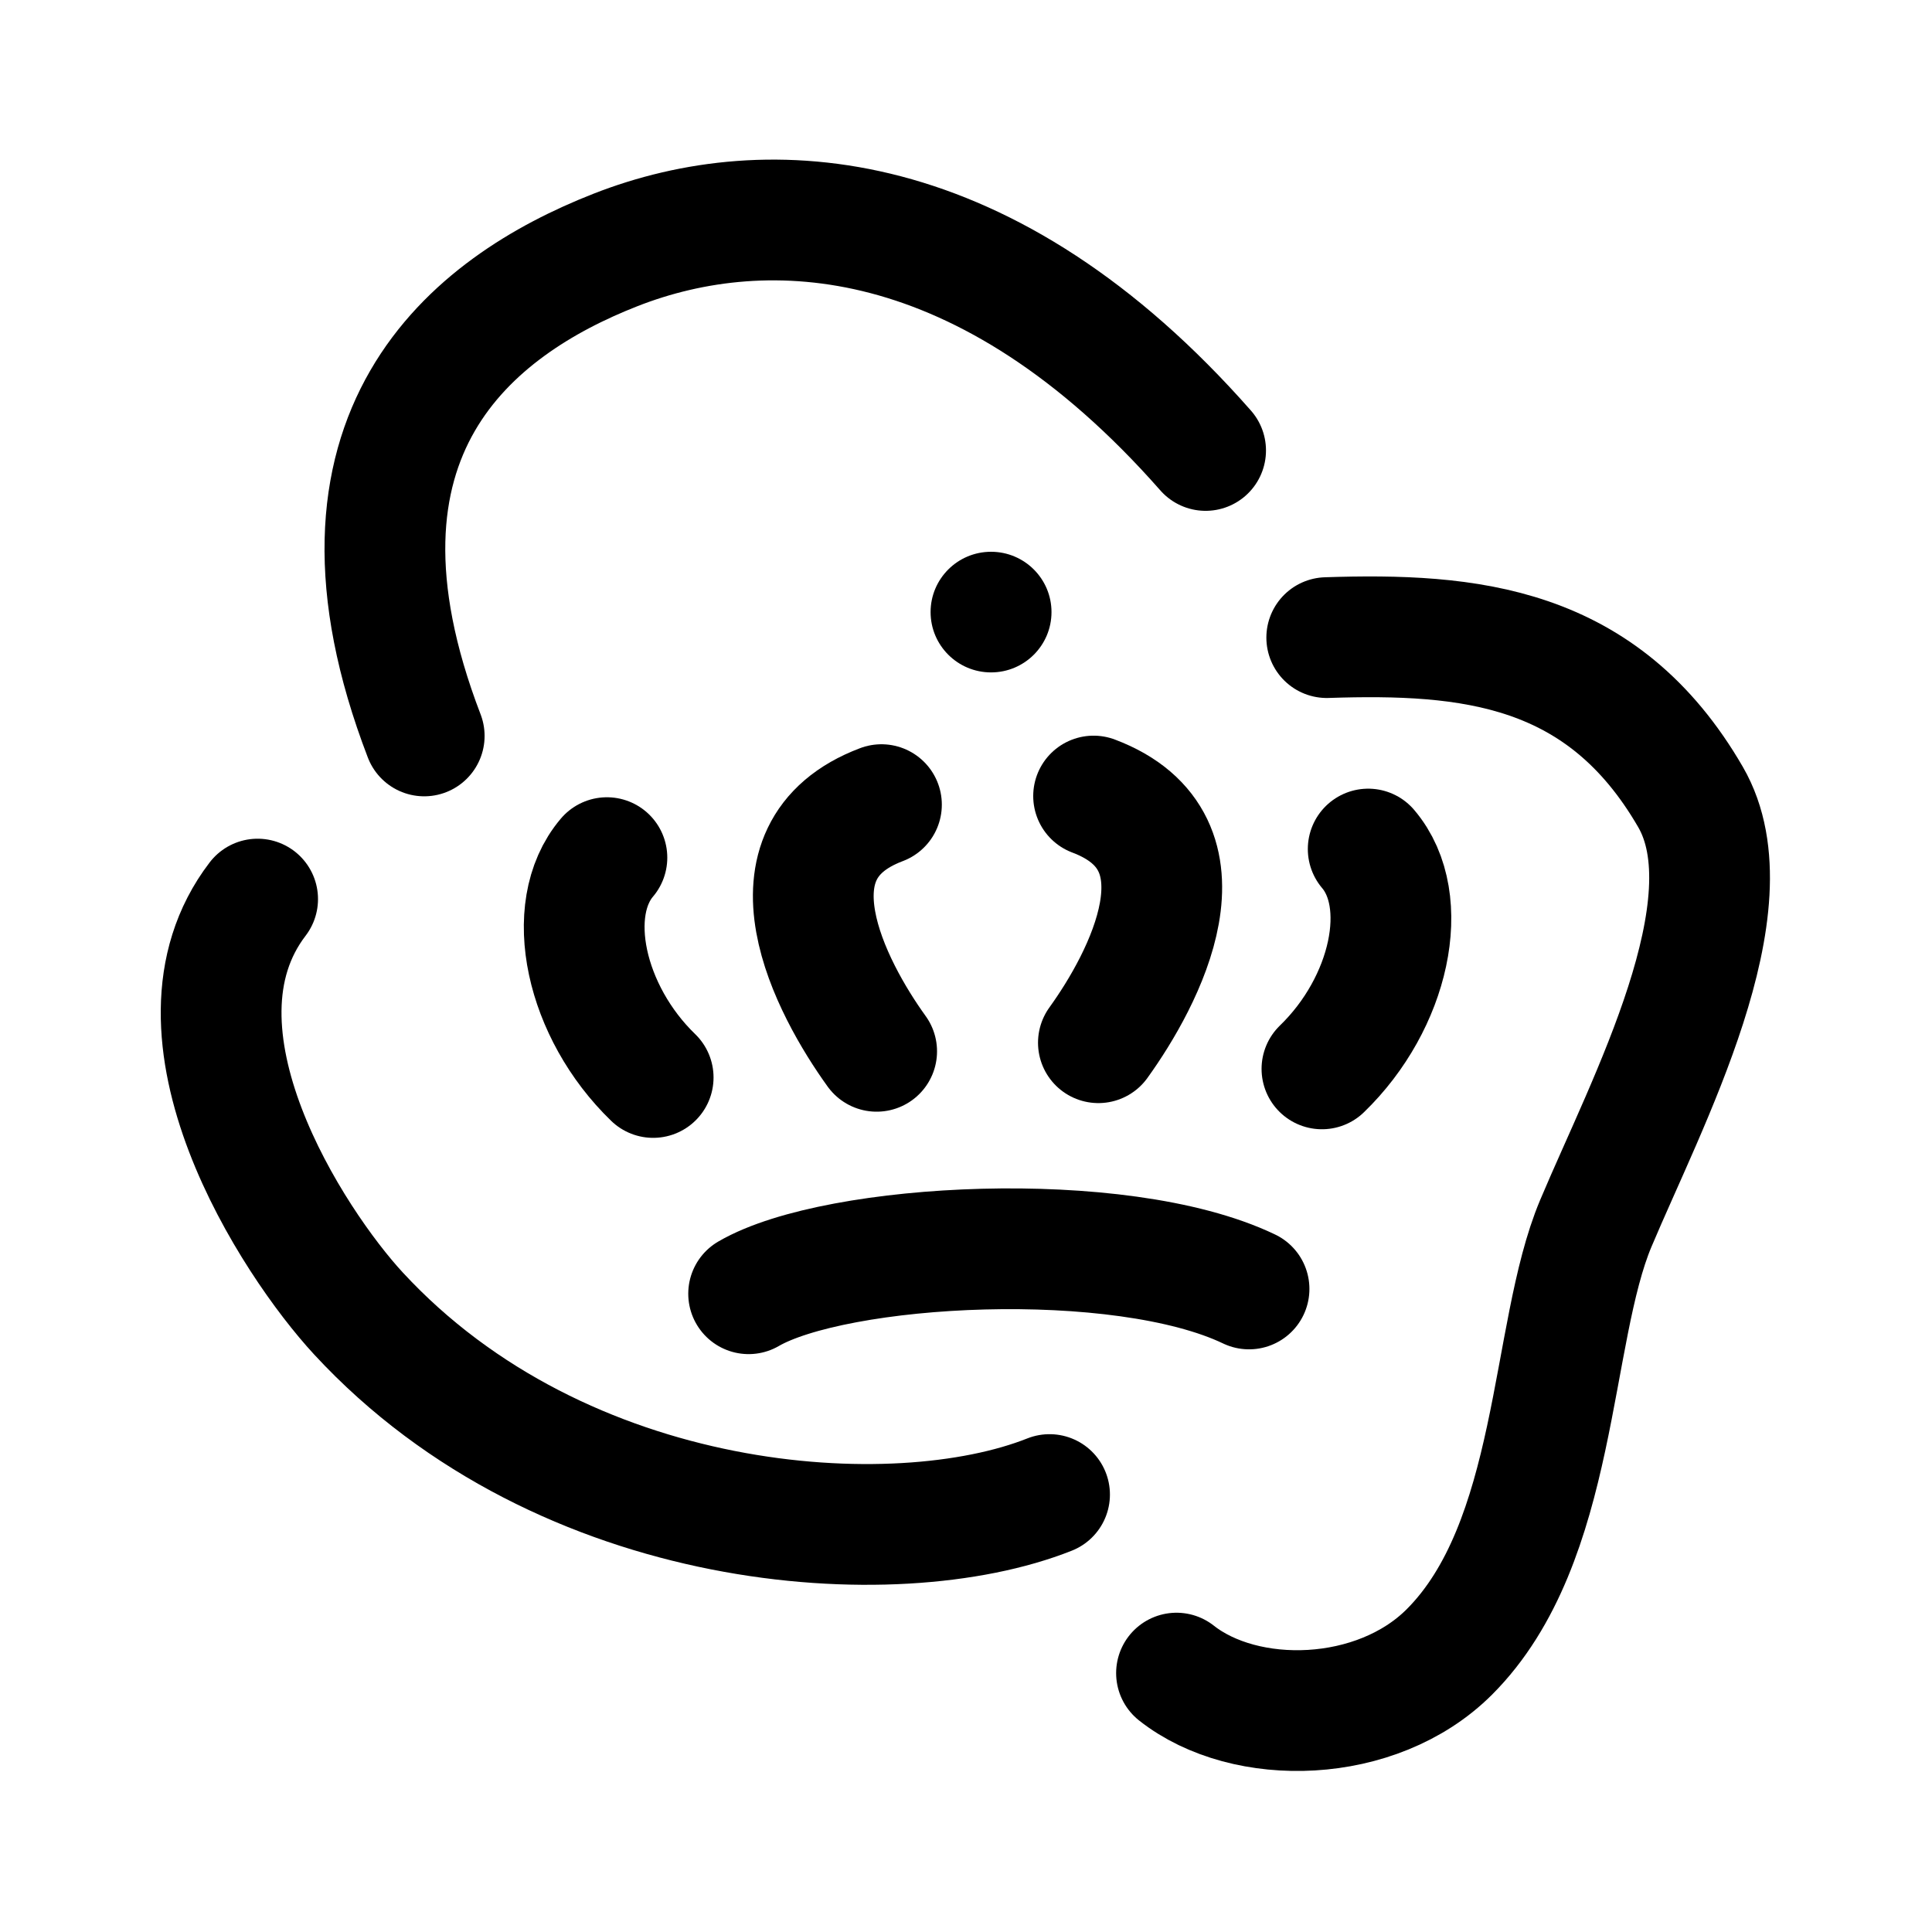
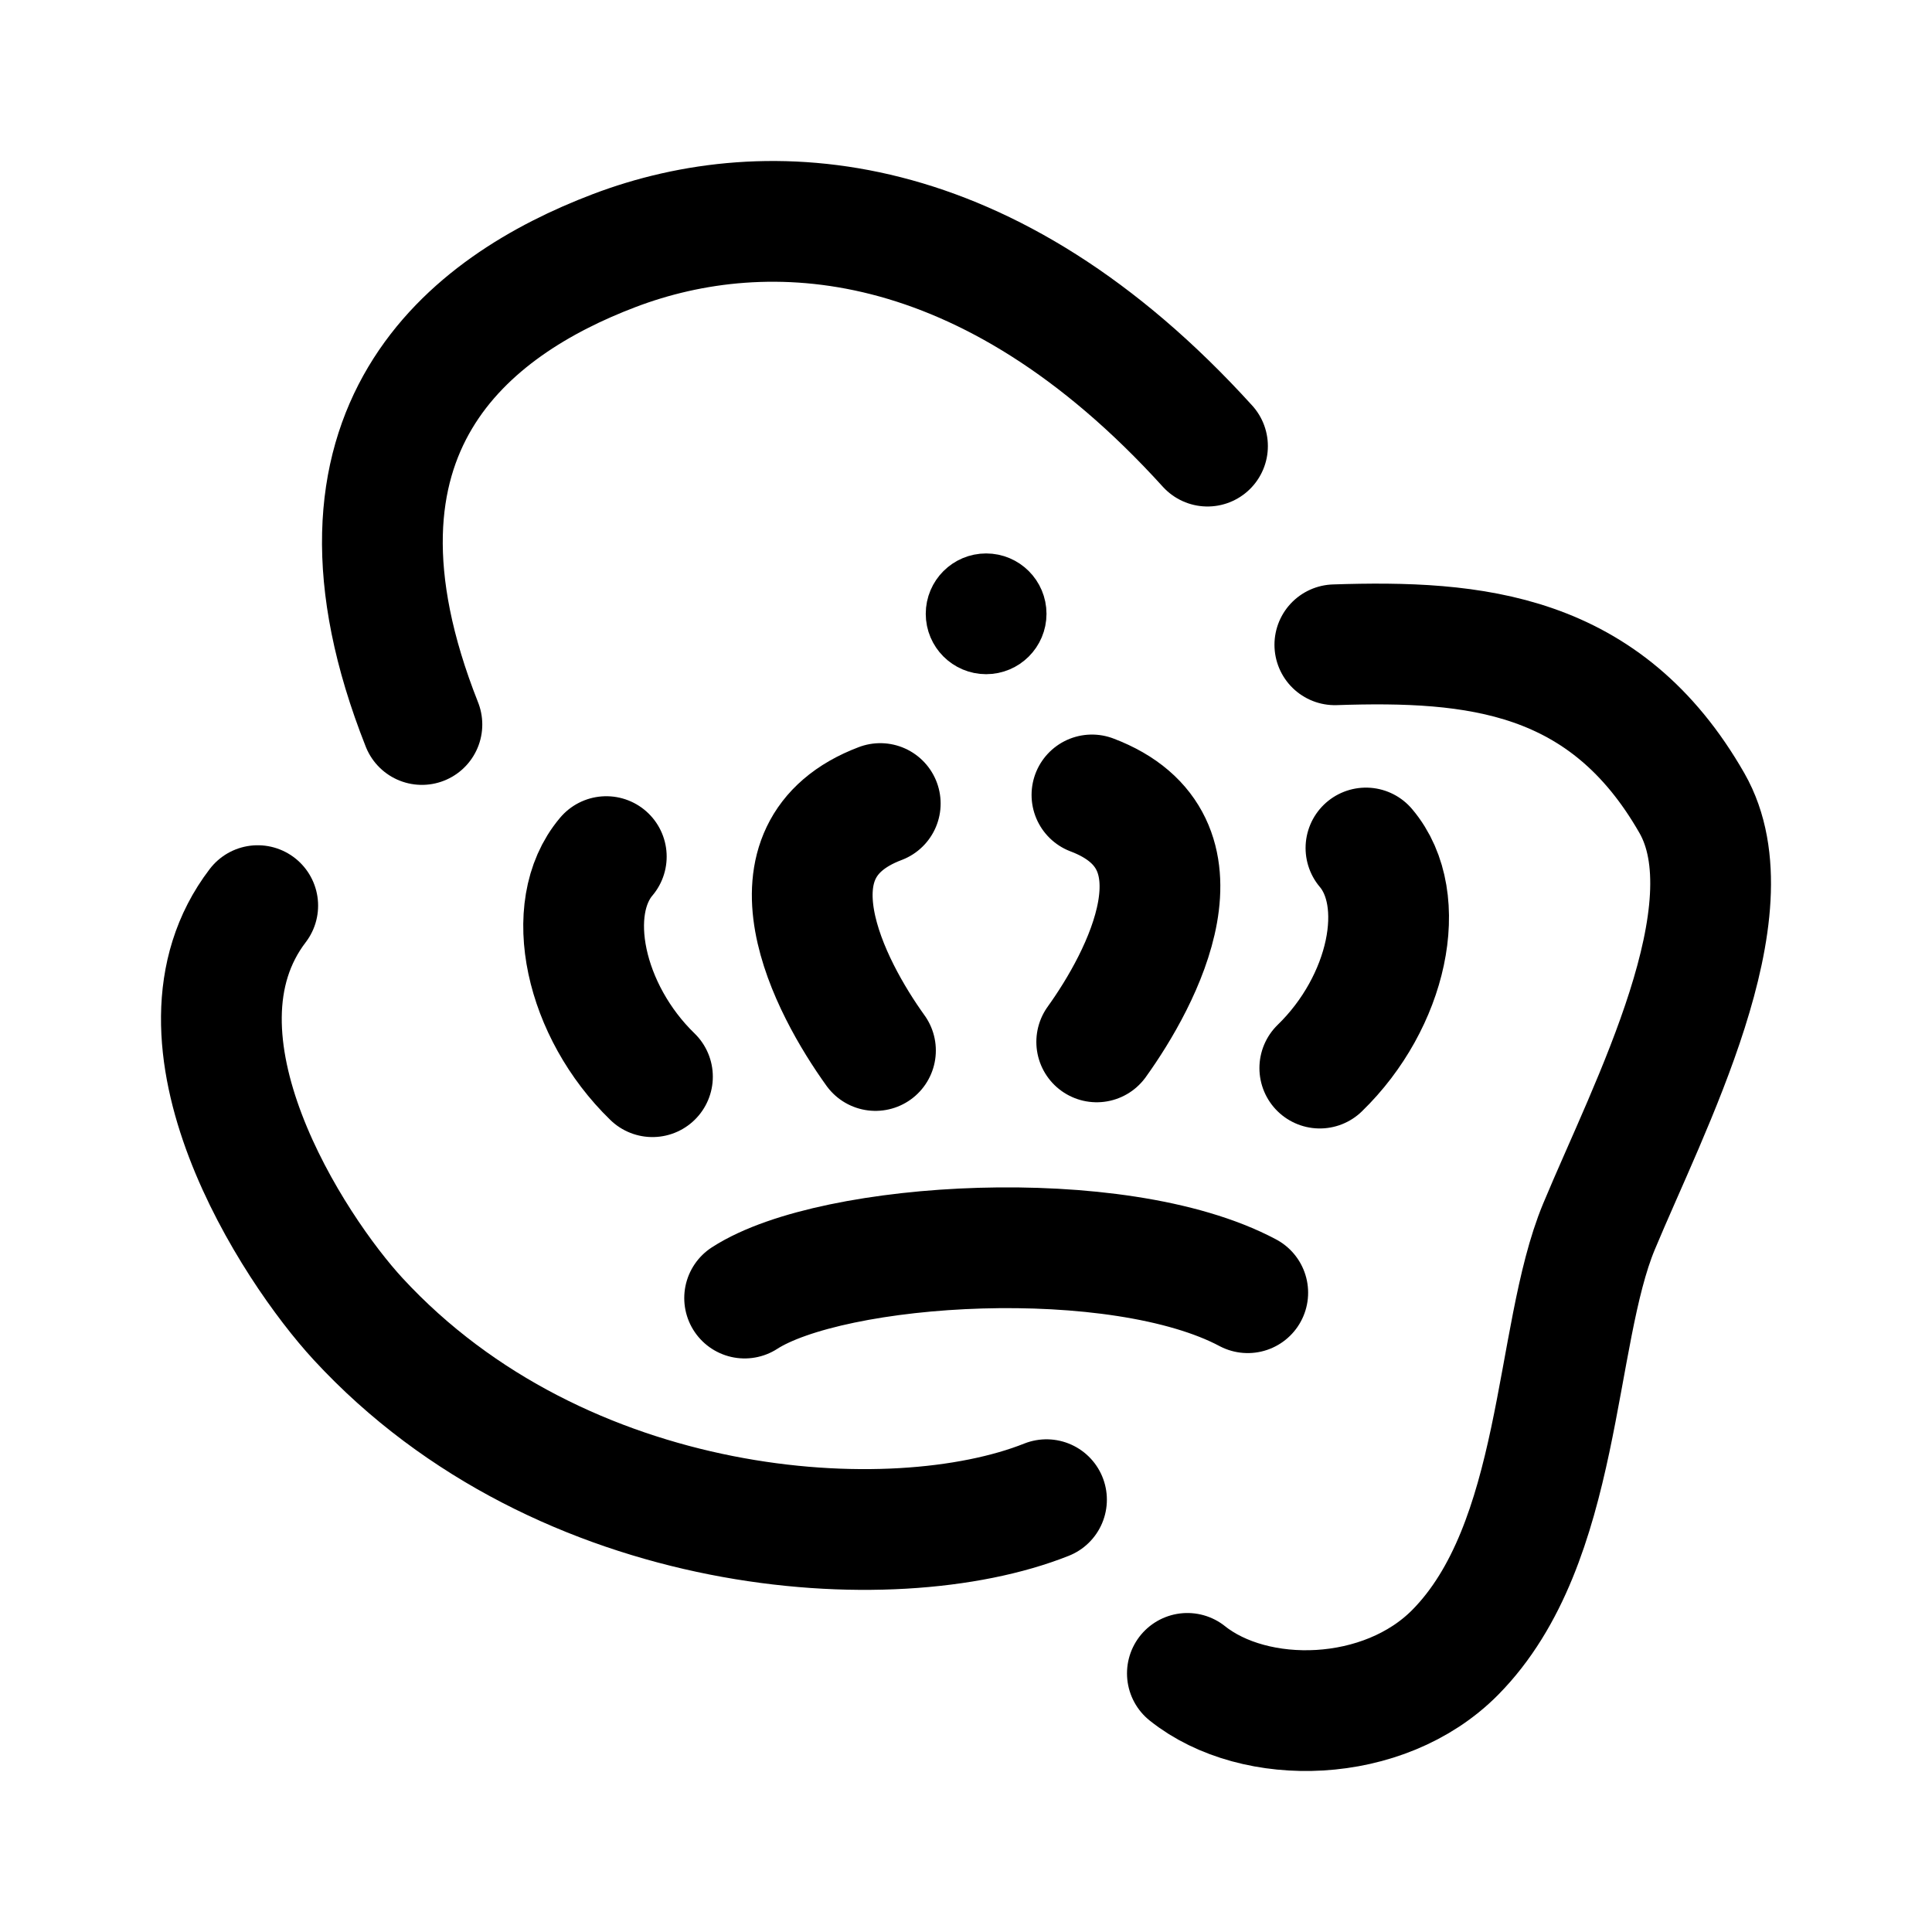
- <svg xmlns="http://www.w3.org/2000/svg" width="192" height="192" version="1.1" viewBox="0 0 192 192">
-   <g fill="none" stroke="#000" stroke-linecap="round" stroke-linejoin="round" stroke-width="12">
-     <path d="m42.158 73.136c-11.523-30.008 4.737-42.698 19-48.293 15.166-5.949 36.967-4.726 58.654 19.923" />
-     <path d="m25.603 89.35c-10.152 13.263 3.554 34.184 10.011 41.172 20.364 22.039 53.338 24.11 68.689 18.005" />
-     <path d="m131.85 63.365c14.164-0.467 27.401 0.721 36.153 15.841 6.188 10.69-4.344 30.329-9.415 42.377-4.614 10.963-3.667 31.712-14.559 42.592-7.224 7.215-20.268 7.499-27.109 2.096" />
-     <path d="m74.398 128.57c8.693-5.048 36.89-6.617 49.73-0.475" />
-     <path d="m108.68 79.11c12.273 4.624 4.997 18.249 0.477 24.514" />
-     <path d="m135.97 84.377c4.372 5.142 2.156 15.318-4.597 21.847" />
-     <path d="m87.598 79.964c-12.273 4.624-4.997 18.249-0.477 24.514" />
-     <path d="m60.314 85.231c-4.372 5.142-2.156 15.318 4.597 21.847" />
-   </g>
-   <ellipse cx="98.489" cy="60.829" rx="6.008" ry="5.994" />
+ <svg xmlns="http://www.w3.org/2000/svg" width="192" height="192" fill="none">
+   <path d="M41.929 72C30.344 42.737 46.69 30.363 61.03 24.907c15.248-5.801 37.167-4.609 58.97 19.428M25.613 90c-10.111 13.232 3.54 34.103 9.972 41.075C55.867 153.062 88.71 155.128 104 149.037m28.655-84.959c13.903-.464 26.896.716 35.487 15.735 6.074 10.62-4.264 30.127-9.242 42.095-4.529 10.89-3.599 31.501-14.29 42.309-7.091 7.167-19.895 7.449-26.61 2.082" stroke="#000" stroke-width="12" stroke-linecap="round" stroke-linejoin="round" />
+   <path d="M74 129c8.74-5.649 37.09-7.404 50-.532M108.516 79c12.246 4.63 4.986 18.27.475 24.542m26.756-19.269c4.363 5.148 2.152 15.336-4.587 21.872m-43.681-26.29c-12.247 4.63-4.987 18.27-.476 24.542m-26.75-19.269C55.89 90.276 58.1 100.464 64.84 107" stroke="#000" stroke-width="12" stroke-linecap="round" stroke-linejoin="round" />
+   <circle cx="98" cy="61" r="3" stroke="#000" stroke-width="6" stroke-linecap="round" stroke-linejoin="round" />
</svg>
